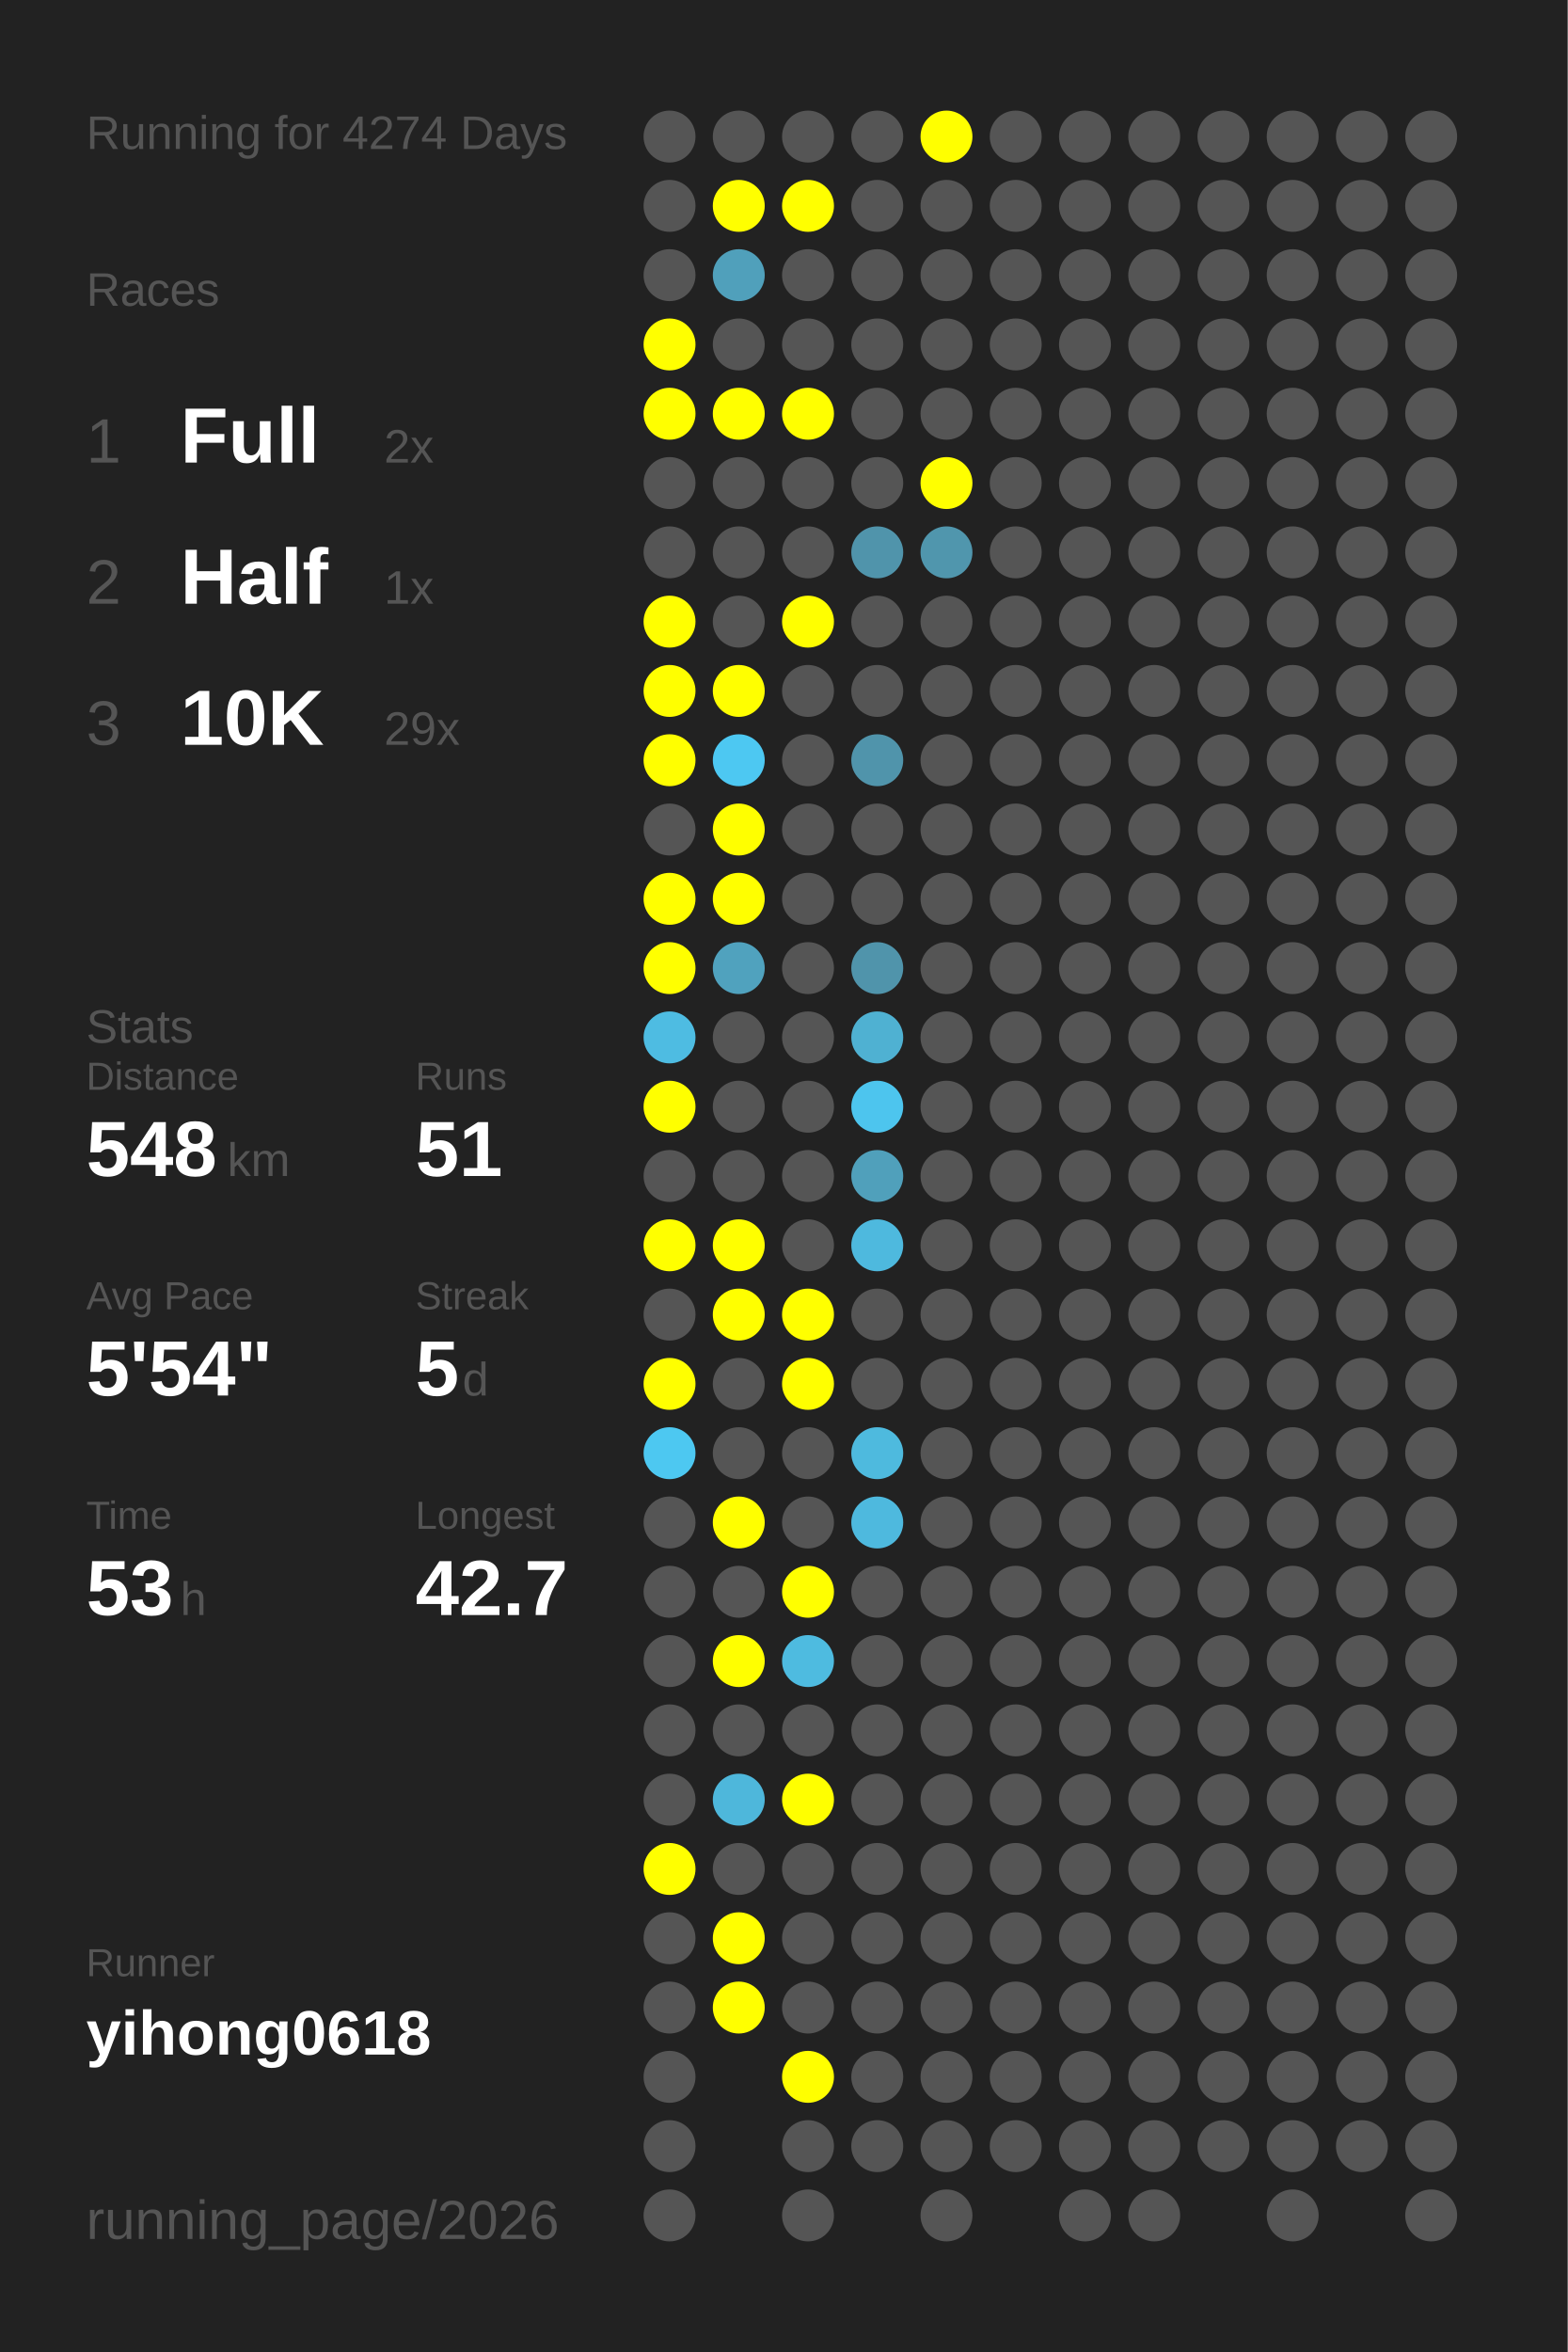
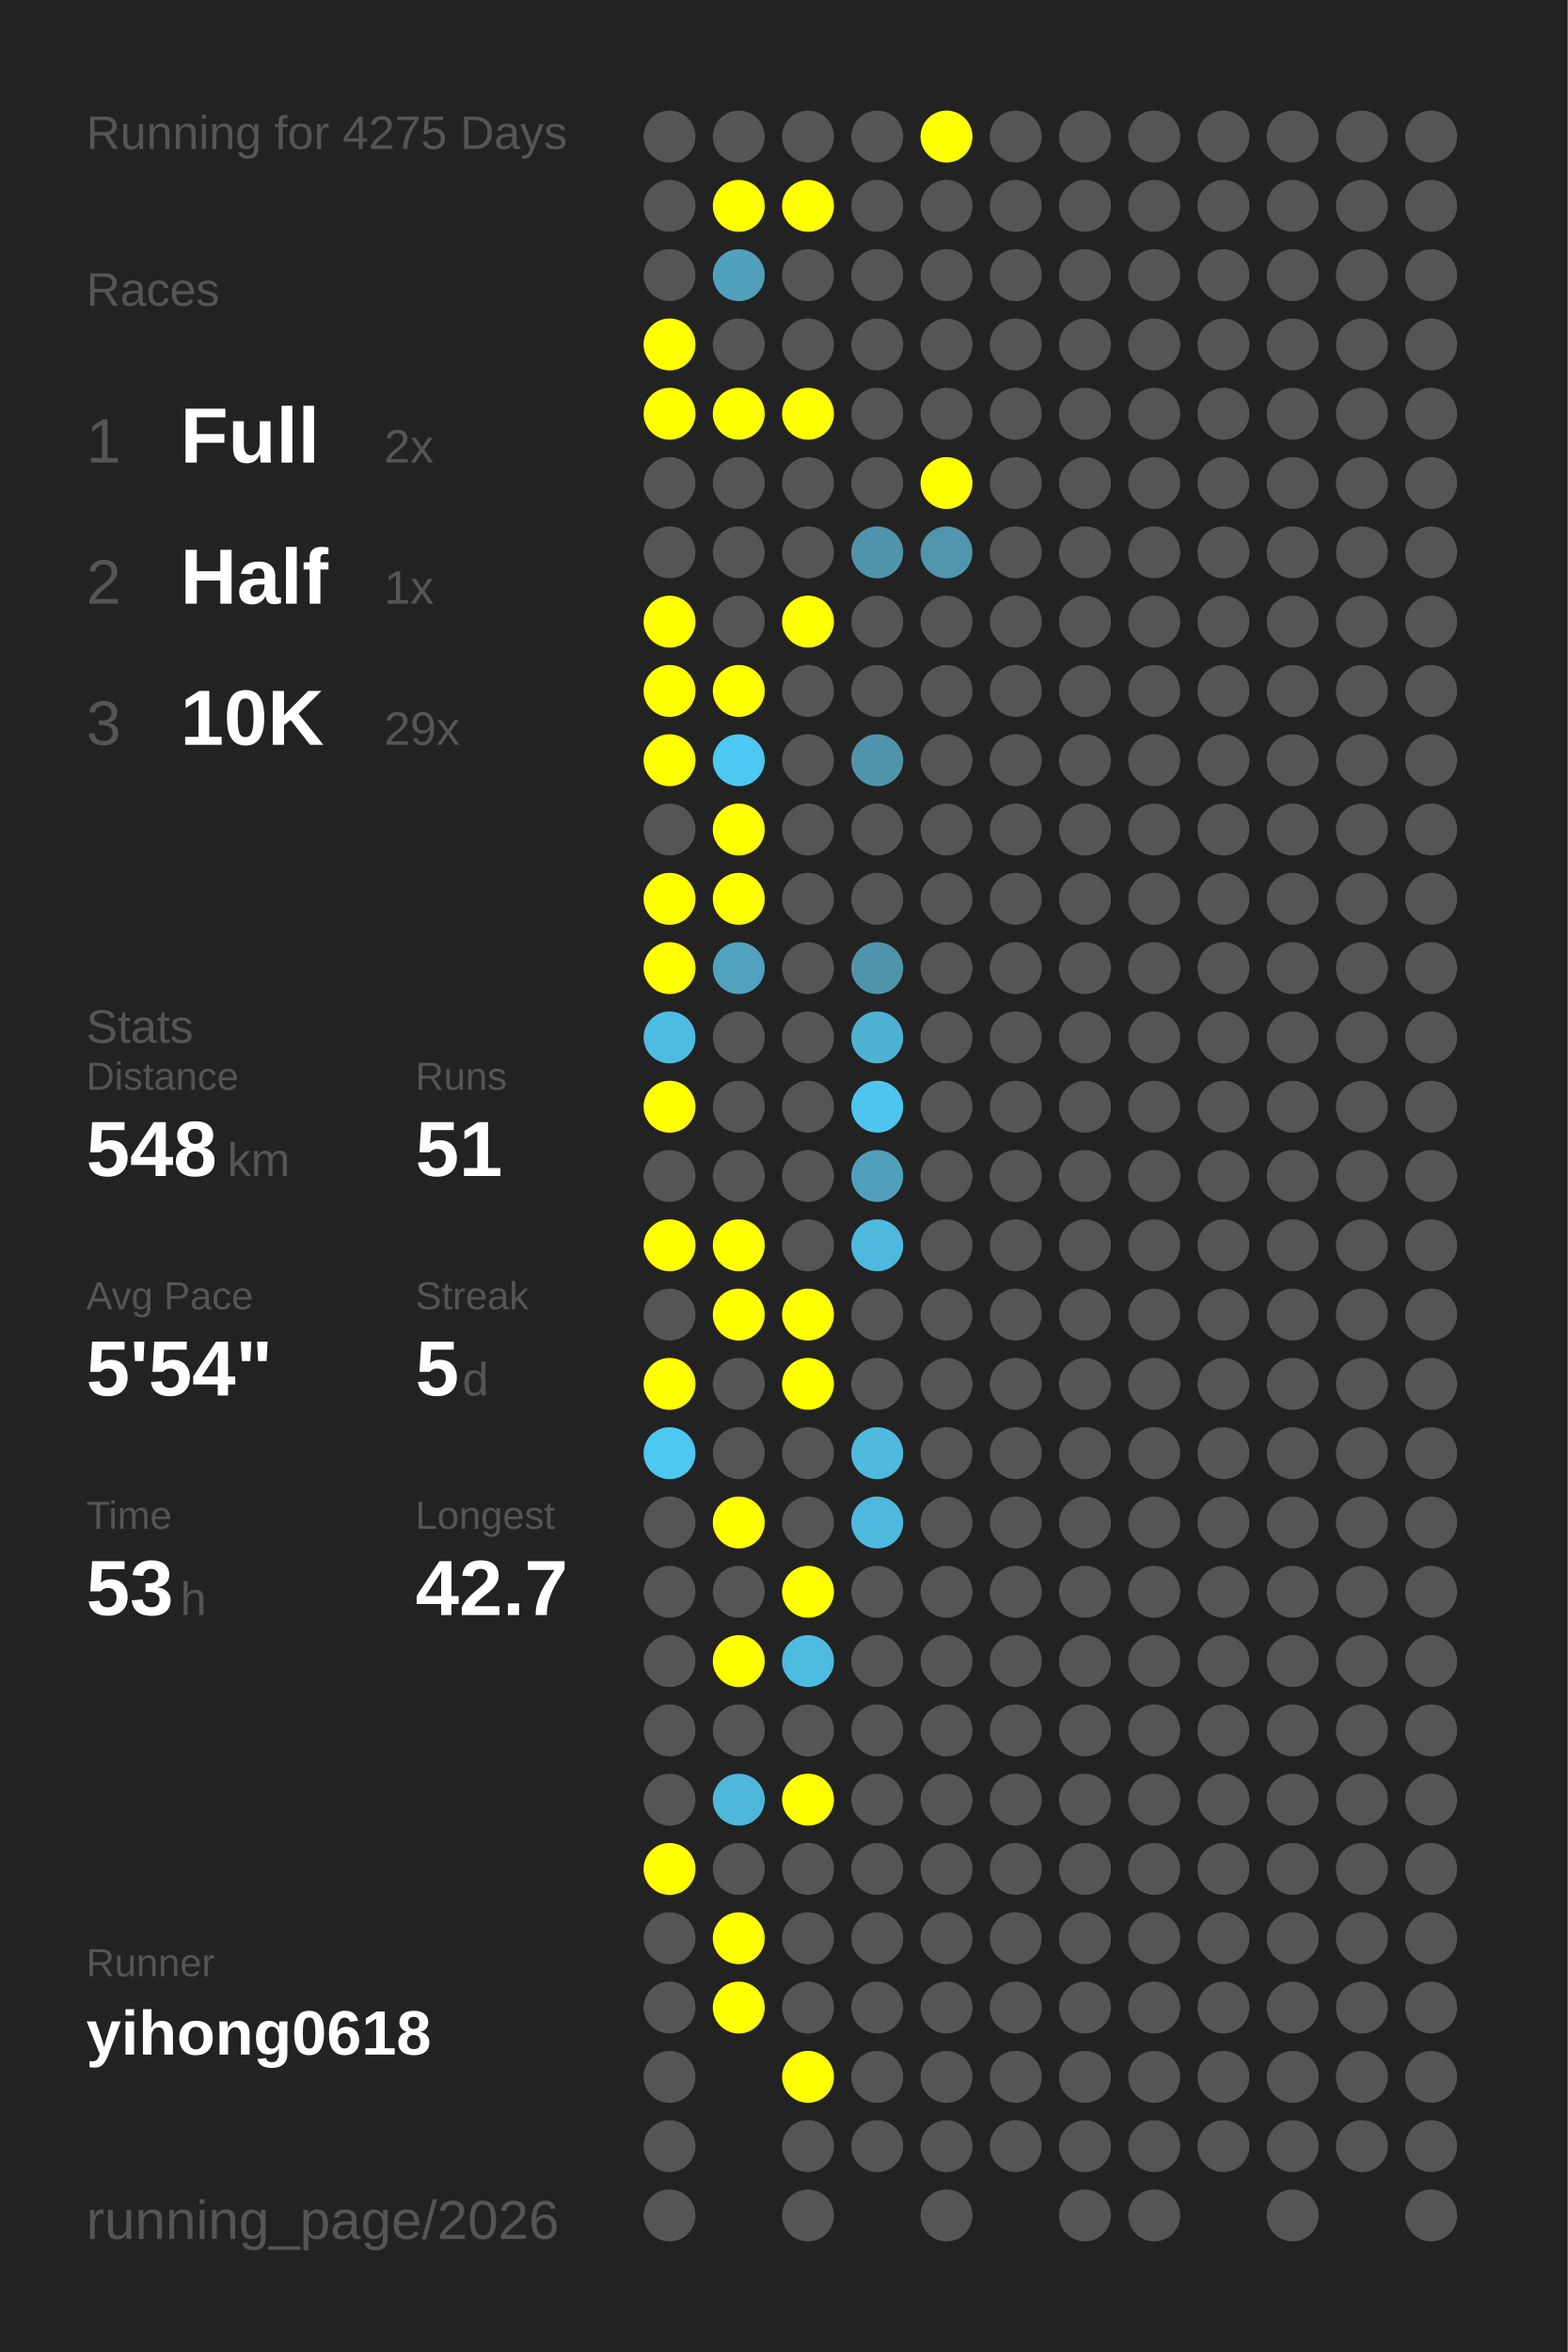
<svg xmlns="http://www.w3.org/2000/svg" baseProfile="full" height="300mm" version="1.1" viewBox="0,0,200,300" width="200mm">
  <defs />
  <rect fill="#222222" height="300" width="200" x="0" y="0" />
-   <text fill="#555555" style="font-size:6px; font-family:Arial;" x="11" y="19">Running for 4274 Days</text>
+   <text fill="#555555" style="font-size:6px; font-family:Arial;" x="11" y="19">Running for 4275 Days</text>
  <text fill="#555555" style="font-size:6px; font-family:Arial;" x="11" y="39">Races</text>
  <text fill="#555555" style="font-size:8px; font-family:Arial;" x="11" y="59">1</text>
  <text fill="#FFFFFF" style="font-size:10px; font-family:Arial; font-weight:bold;" x="23" y="59">Full</text>
  <text fill="#555555" style="font-size:6px; font-family:Arial;" x="49" y="59">2x</text>
  <text fill="#555555" style="font-size:8px; font-family:Arial;" x="11" y="77">2</text>
  <text fill="#FFFFFF" style="font-size:10px; font-family:Arial; font-weight:bold;" x="23" y="77">Half</text>
  <text fill="#555555" style="font-size:6px; font-family:Arial;" x="49" y="77">1x</text>
  <text fill="#555555" style="font-size:8px; font-family:Arial;" x="11" y="95">3</text>
  <text fill="#FFFFFF" style="font-size:10px; font-family:Arial; font-weight:bold;" x="23" y="95">10K</text>
  <text fill="#555555" style="font-size:6px; font-family:Arial;" x="49" y="95">29x</text>
  <text fill="#555555" style="font-size:6px; font-family:Arial;" x="11" y="133">Stats</text>
  <text fill="#555555" style="font-size:5px; font-family:Arial;" x="11" y="139">Distance</text>
  <text fill="#FFFFFF" style="font-size:10px; font-family:Arial; font-weight:bold;" x="11" y="150">548</text>
  <text fill="#555555" style="font-size:6px; font-family:Arial;" x="29" y="150">km</text>
  <text fill="#555555" style="font-size:5px; font-family:Arial;" x="53" y="139">Runs</text>
  <text fill="#FFFFFF" style="font-size:10px; font-family:Arial; font-weight:bold;" x="53" y="150">51</text>
  <text fill="#555555" style="font-size:5px; font-family:Arial;" x="11" y="167">Avg Pace</text>
  <text fill="#FFFFFF" style="font-size:10px; font-family:Arial; font-weight:bold;" x="11" y="178">5'54"</text>
  <text fill="#555555" style="font-size:5px; font-family:Arial;" x="53" y="167">Streak</text>
  <text fill="#FFFFFF" style="font-size:10px; font-family:Arial; font-weight:bold;" x="53" y="178">5</text>
  <text fill="#555555" style="font-size:6px; font-family:Arial;" x="59" y="178">d</text>
  <text fill="#555555" style="font-size:5px; font-family:Arial;" x="11" y="195">Time</text>
  <text fill="#FFFFFF" style="font-size:10px; font-family:Arial; font-weight:bold;" x="11" y="206">53</text>
  <text fill="#555555" style="font-size:6px; font-family:Arial;" x="23" y="206">h</text>
  <text fill="#555555" style="font-size:5px; font-family:Arial;" x="53" y="195">Longest</text>
  <text fill="#FFFFFF" style="font-size:10px; font-family:Arial; font-weight:bold;" x="53" y="206">42.7</text>
  <text fill="#555555" style="font-size:5px; font-family:Arial;" x="11" y="252.065">Runner</text>
  <text fill="#FFFFFF" style="font-size:8px; font-family:Arial; font-weight:bold;" x="11" y="262.065">yihong0618</text>
  <text fill="#555555" style="font-size:7px; font-family:Arial;" x="11" y="285.581">running_page/2026</text>
  <circle cx="85.417" cy="17.419" fill="#555555" r="3.312" />
  <circle cx="85.417" cy="26.258" fill="#555555" r="3.312" />
  <circle cx="85.417" cy="35.097" fill="#555555" r="3.312" />
  <circle cx="85.417" cy="43.935" fill="#FFFF00" r="3.312" />
  <circle cx="85.417" cy="52.774" fill="#FFFF00" r="3.312" />
  <circle cx="85.417" cy="61.613" fill="#555555" r="3.312" />
  <circle cx="85.417" cy="70.452" fill="#555555" r="3.312" />
  <circle cx="85.417" cy="79.29" fill="#FFFF00" r="3.312" />
  <circle cx="85.417" cy="88.129" fill="#FFFF00" r="3.312" />
  <circle cx="85.417" cy="96.968" fill="#FFFF00" r="3.312" />
  <circle cx="85.417" cy="105.806" fill="#555555" r="3.312" />
  <circle cx="85.417" cy="114.645" fill="#FFFF00" r="3.312" />
  <circle cx="85.417" cy="123.484" fill="#FFFF00" r="3.312" />
  <circle cx="85.417" cy="132.323" fill="#4ebce2" r="3.312" />
  <circle cx="85.417" cy="141.161" fill="#FFFF00" r="3.312" />
  <circle cx="85.417" cy="150" fill="#555555" r="3.312" />
  <circle cx="85.417" cy="158.839" fill="#FFFF00" r="3.312" />
  <circle cx="85.417" cy="167.677" fill="#555555" r="3.312" />
  <circle cx="85.417" cy="176.516" fill="#FFFF00" r="3.312" />
  <circle cx="85.417" cy="185.355" fill="#4dc8f1" r="3.312" />
  <circle cx="85.417" cy="194.194" fill="#555555" r="3.312" />
  <circle cx="85.417" cy="203.032" fill="#555555" r="3.312" />
  <circle cx="85.417" cy="211.871" fill="#555555" r="3.312" />
  <circle cx="85.417" cy="220.71" fill="#555555" r="3.312" />
  <circle cx="85.417" cy="229.548" fill="#555555" r="3.312" />
  <circle cx="85.417" cy="238.387" fill="#FFFF00" r="3.312" />
  <circle cx="85.417" cy="247.226" fill="#555555" r="3.312" />
  <circle cx="85.417" cy="256.065" fill="#555555" r="3.312" />
  <circle cx="85.417" cy="264.903" fill="#555555" r="3.312" />
  <circle cx="85.417" cy="273.742" fill="#555555" r="3.312" />
  <circle cx="85.417" cy="282.581" fill="#555555" r="3.312" />
  <circle cx="94.25" cy="17.419" fill="#555555" r="3.312" />
  <circle cx="94.25" cy="26.258" fill="#FFFF00" r="3.312" />
  <circle cx="94.25" cy="35.097" fill="#50a0bb" r="3.312" />
  <circle cx="94.25" cy="43.935" fill="#555555" r="3.312" />
  <circle cx="94.25" cy="52.774" fill="#FFFF00" r="3.312" />
  <circle cx="94.25" cy="61.613" fill="#555555" r="3.312" />
  <circle cx="94.25" cy="70.452" fill="#555555" r="3.312" />
  <circle cx="94.25" cy="79.29" fill="#555555" r="3.312" />
  <circle cx="94.25" cy="88.129" fill="#FFFF00" r="3.312" />
  <circle cx="94.25" cy="96.968" fill="#4dc8f2" r="3.312" />
  <circle cx="94.25" cy="105.806" fill="#FFFF00" r="3.312" />
  <circle cx="94.25" cy="114.645" fill="#FFFF00" r="3.312" />
  <circle cx="94.25" cy="123.484" fill="#50a2be" r="3.312" />
  <circle cx="94.25" cy="132.323" fill="#555555" r="3.312" />
  <circle cx="94.25" cy="141.161" fill="#555555" r="3.312" />
  <circle cx="94.25" cy="150" fill="#555555" r="3.312" />
  <circle cx="94.25" cy="158.839" fill="#FFFF00" r="3.312" />
  <circle cx="94.25" cy="167.677" fill="#FFFF00" r="3.312" />
  <circle cx="94.25" cy="176.516" fill="#555555" r="3.312" />
  <circle cx="94.25" cy="185.355" fill="#555555" r="3.312" />
  <circle cx="94.25" cy="194.194" fill="#FFFF00" r="3.312" />
  <circle cx="94.25" cy="203.032" fill="#555555" r="3.312" />
  <circle cx="94.25" cy="211.871" fill="#FFFF00" r="3.312" />
  <circle cx="94.25" cy="220.71" fill="#555555" r="3.312" />
  <circle cx="94.25" cy="229.548" fill="#4eb7db" r="3.312" />
  <circle cx="94.25" cy="238.387" fill="#555555" r="3.312" />
  <circle cx="94.25" cy="247.226" fill="#FFFF00" r="3.312" />
  <circle cx="94.25" cy="256.065" fill="#FFFF00" r="3.312" />
  <circle cx="103.083" cy="17.419" fill="#555555" r="3.312" />
  <circle cx="103.083" cy="26.258" fill="#FFFF00" r="3.312" />
  <circle cx="103.083" cy="35.097" fill="#555555" r="3.312" />
  <circle cx="103.083" cy="43.935" fill="#555555" r="3.312" />
  <circle cx="103.083" cy="52.774" fill="#FFFF00" r="3.312" />
  <circle cx="103.083" cy="61.613" fill="#555555" r="3.312" />
  <circle cx="103.083" cy="70.452" fill="#555555" r="3.312" />
  <circle cx="103.083" cy="79.29" fill="#FFFF00" r="3.312" />
  <circle cx="103.083" cy="88.129" fill="#555555" r="3.312" />
  <circle cx="103.083" cy="96.968" fill="#555555" r="3.312" />
  <circle cx="103.083" cy="105.806" fill="#555555" r="3.312" />
  <circle cx="103.083" cy="114.645" fill="#555555" r="3.312" />
  <circle cx="103.083" cy="123.484" fill="#555555" r="3.312" />
  <circle cx="103.083" cy="132.323" fill="#555555" r="3.312" />
  <circle cx="103.083" cy="141.161" fill="#555555" r="3.312" />
  <circle cx="103.083" cy="150" fill="#555555" r="3.312" />
  <circle cx="103.083" cy="158.839" fill="#555555" r="3.312" />
  <circle cx="103.083" cy="167.677" fill="#FFFF00" r="3.312" />
  <circle cx="103.083" cy="176.516" fill="#FFFF00" r="3.312" />
  <circle cx="103.083" cy="185.355" fill="#555555" r="3.312" />
  <circle cx="103.083" cy="194.194" fill="#555555" r="3.312" />
  <circle cx="103.083" cy="203.032" fill="#FFFF00" r="3.312" />
  <circle cx="103.083" cy="211.871" fill="#4ebbe0" r="3.312" />
  <circle cx="103.083" cy="220.71" fill="#555555" r="3.312" />
  <circle cx="103.083" cy="229.548" fill="#FFFF00" r="3.312" />
  <circle cx="103.083" cy="238.387" fill="#555555" r="3.312" />
  <circle cx="103.083" cy="247.226" fill="#555555" r="3.312" />
  <circle cx="103.083" cy="256.065" fill="#555555" r="3.312" />
  <circle cx="103.083" cy="264.903" fill="#FFFF00" r="3.312" />
  <circle cx="103.083" cy="273.742" fill="#555555" r="3.312" />
  <circle cx="103.083" cy="282.581" fill="#555555" r="3.312" />
  <circle cx="111.917" cy="17.419" fill="#555555" r="3.312" />
  <circle cx="111.917" cy="26.258" fill="#555555" r="3.312" />
  <circle cx="111.917" cy="35.097" fill="#555555" r="3.312" />
  <circle cx="111.917" cy="43.935" fill="#555555" r="3.312" />
  <circle cx="111.917" cy="52.774" fill="#555555" r="3.312" />
  <circle cx="111.917" cy="61.613" fill="#555555" r="3.312" />
  <circle cx="111.917" cy="70.452" fill="#5094ab" r="3.312" />
  <circle cx="111.917" cy="79.29" fill="#555555" r="3.312" />
  <circle cx="111.917" cy="88.129" fill="#555555" r="3.312" />
  <circle cx="111.917" cy="96.968" fill="#5094ab" r="3.312" />
  <circle cx="111.917" cy="105.806" fill="#555555" r="3.312" />
  <circle cx="111.917" cy="114.645" fill="#555555" r="3.312" />
  <circle cx="111.917" cy="123.484" fill="#5094ab" r="3.312" />
  <circle cx="111.917" cy="132.323" fill="#4fb1d2" r="3.312" />
  <circle cx="111.917" cy="141.161" fill="#4dc5ee" r="3.312" />
  <circle cx="111.917" cy="150" fill="#50a0bb" r="3.312" />
  <circle cx="111.917" cy="158.839" fill="#4eb9de" r="3.312" />
  <circle cx="111.917" cy="167.677" fill="#555555" r="3.312" />
  <circle cx="111.917" cy="176.516" fill="#555555" r="3.312" />
  <circle cx="111.917" cy="185.355" fill="#4ebade" r="3.312" />
  <circle cx="111.917" cy="194.194" fill="#4eb9de" r="3.312" />
  <circle cx="111.917" cy="203.032" fill="#555555" r="3.312" />
  <circle cx="111.917" cy="211.871" fill="#555555" r="3.312" />
  <circle cx="111.917" cy="220.71" fill="#555555" r="3.312" />
  <circle cx="111.917" cy="229.548" fill="#555555" r="3.312" />
  <circle cx="111.917" cy="238.387" fill="#555555" r="3.312" />
  <circle cx="111.917" cy="247.226" fill="#555555" r="3.312" />
  <circle cx="111.917" cy="256.065" fill="#555555" r="3.312" />
  <circle cx="111.917" cy="264.903" fill="#555555" r="3.312" />
  <circle cx="111.917" cy="273.742" fill="#555555" r="3.312" />
  <circle cx="120.75" cy="17.419" fill="#FFFF00" r="3.312" />
  <circle cx="120.75" cy="26.258" fill="#555555" r="3.312" />
  <circle cx="120.75" cy="35.097" fill="#555555" r="3.312" />
  <circle cx="120.75" cy="43.935" fill="#555555" r="3.312" />
  <circle cx="120.75" cy="52.774" fill="#555555" r="3.312" />
  <circle cx="120.75" cy="61.613" fill="#FFFF00" r="3.312" />
  <circle cx="120.75" cy="70.452" fill="#5096ad" r="3.312" />
  <circle cx="120.75" cy="79.29" fill="#555555" r="3.312" />
  <circle cx="120.75" cy="88.129" fill="#555555" r="3.312" />
  <circle cx="120.75" cy="96.968" fill="#555555" r="3.312" />
  <circle cx="120.75" cy="105.806" fill="#555555" r="3.312" />
  <circle cx="120.75" cy="114.645" fill="#555555" r="3.312" />
  <circle cx="120.75" cy="123.484" fill="#555555" r="3.312" />
  <circle cx="120.75" cy="132.323" fill="#555555" r="3.312" />
  <circle cx="120.75" cy="141.161" fill="#555555" r="3.312" />
  <circle cx="120.75" cy="150" fill="#555555" r="3.312" />
  <circle cx="120.75" cy="158.839" fill="#555555" r="3.312" />
  <circle cx="120.75" cy="167.677" fill="#555555" r="3.312" />
  <circle cx="120.75" cy="176.516" fill="#555555" r="3.312" />
  <circle cx="120.75" cy="185.355" fill="#555555" r="3.312" />
  <circle cx="120.75" cy="194.194" fill="#555555" r="3.312" />
  <circle cx="120.75" cy="203.032" fill="#555555" r="3.312" />
  <circle cx="120.75" cy="211.871" fill="#555555" r="3.312" />
  <circle cx="120.75" cy="220.71" fill="#555555" r="3.312" />
  <circle cx="120.75" cy="229.548" fill="#555555" r="3.312" />
  <circle cx="120.75" cy="238.387" fill="#555555" r="3.312" />
  <circle cx="120.75" cy="247.226" fill="#555555" r="3.312" />
  <circle cx="120.75" cy="256.065" fill="#555555" r="3.312" />
  <circle cx="120.75" cy="264.903" fill="#555555" r="3.312" />
  <circle cx="120.75" cy="273.742" fill="#555555" r="3.312" />
  <circle cx="120.75" cy="282.581" fill="#555555" r="3.312" />
  <circle cx="129.583" cy="17.419" fill="#555555" r="3.312" />
  <circle cx="129.583" cy="26.258" fill="#555555" r="3.312" />
  <circle cx="129.583" cy="35.097" fill="#555555" r="3.312" />
  <circle cx="129.583" cy="43.935" fill="#555555" r="3.312" />
  <circle cx="129.583" cy="52.774" fill="#555555" r="3.312" />
  <circle cx="129.583" cy="61.613" fill="#555555" r="3.312" />
  <circle cx="129.583" cy="70.452" fill="#555555" r="3.312" />
  <circle cx="129.583" cy="79.29" fill="#555555" r="3.312" />
  <circle cx="129.583" cy="88.129" fill="#555555" r="3.312" />
  <circle cx="129.583" cy="96.968" fill="#555555" r="3.312" />
  <circle cx="129.583" cy="105.806" fill="#555555" r="3.312" />
  <circle cx="129.583" cy="114.645" fill="#555555" r="3.312" />
  <circle cx="129.583" cy="123.484" fill="#555555" r="3.312" />
  <circle cx="129.583" cy="132.323" fill="#555555" r="3.312" />
  <circle cx="129.583" cy="141.161" fill="#555555" r="3.312" />
  <circle cx="129.583" cy="150" fill="#555555" r="3.312" />
  <circle cx="129.583" cy="158.839" fill="#555555" r="3.312" />
  <circle cx="129.583" cy="167.677" fill="#555555" r="3.312" />
  <circle cx="129.583" cy="176.516" fill="#555555" r="3.312" />
  <circle cx="129.583" cy="185.355" fill="#555555" r="3.312" />
  <circle cx="129.583" cy="194.194" fill="#555555" r="3.312" />
  <circle cx="129.583" cy="203.032" fill="#555555" r="3.312" />
  <circle cx="129.583" cy="211.871" fill="#555555" r="3.312" />
  <circle cx="129.583" cy="220.71" fill="#555555" r="3.312" />
  <circle cx="129.583" cy="229.548" fill="#555555" r="3.312" />
  <circle cx="129.583" cy="238.387" fill="#555555" r="3.312" />
  <circle cx="129.583" cy="247.226" fill="#555555" r="3.312" />
  <circle cx="129.583" cy="256.065" fill="#555555" r="3.312" />
  <circle cx="129.583" cy="264.903" fill="#555555" r="3.312" />
  <circle cx="129.583" cy="273.742" fill="#555555" r="3.312" />
  <circle cx="138.417" cy="17.419" fill="#555555" r="3.312" />
  <circle cx="138.417" cy="26.258" fill="#555555" r="3.312" />
  <circle cx="138.417" cy="35.097" fill="#555555" r="3.312" />
  <circle cx="138.417" cy="43.935" fill="#555555" r="3.312" />
  <circle cx="138.417" cy="52.774" fill="#555555" r="3.312" />
  <circle cx="138.417" cy="61.613" fill="#555555" r="3.312" />
  <circle cx="138.417" cy="70.452" fill="#555555" r="3.312" />
  <circle cx="138.417" cy="79.29" fill="#555555" r="3.312" />
  <circle cx="138.417" cy="88.129" fill="#555555" r="3.312" />
  <circle cx="138.417" cy="96.968" fill="#555555" r="3.312" />
  <circle cx="138.417" cy="105.806" fill="#555555" r="3.312" />
  <circle cx="138.417" cy="114.645" fill="#555555" r="3.312" />
  <circle cx="138.417" cy="123.484" fill="#555555" r="3.312" />
  <circle cx="138.417" cy="132.323" fill="#555555" r="3.312" />
  <circle cx="138.417" cy="141.161" fill="#555555" r="3.312" />
  <circle cx="138.417" cy="150" fill="#555555" r="3.312" />
  <circle cx="138.417" cy="158.839" fill="#555555" r="3.312" />
  <circle cx="138.417" cy="167.677" fill="#555555" r="3.312" />
  <circle cx="138.417" cy="176.516" fill="#555555" r="3.312" />
  <circle cx="138.417" cy="185.355" fill="#555555" r="3.312" />
  <circle cx="138.417" cy="194.194" fill="#555555" r="3.312" />
  <circle cx="138.417" cy="203.032" fill="#555555" r="3.312" />
  <circle cx="138.417" cy="211.871" fill="#555555" r="3.312" />
  <circle cx="138.417" cy="220.71" fill="#555555" r="3.312" />
  <circle cx="138.417" cy="229.548" fill="#555555" r="3.312" />
  <circle cx="138.417" cy="238.387" fill="#555555" r="3.312" />
  <circle cx="138.417" cy="247.226" fill="#555555" r="3.312" />
  <circle cx="138.417" cy="256.065" fill="#555555" r="3.312" />
  <circle cx="138.417" cy="264.903" fill="#555555" r="3.312" />
  <circle cx="138.417" cy="273.742" fill="#555555" r="3.312" />
  <circle cx="138.417" cy="282.581" fill="#555555" r="3.312" />
  <circle cx="147.25" cy="17.419" fill="#555555" r="3.312" />
  <circle cx="147.25" cy="26.258" fill="#555555" r="3.312" />
  <circle cx="147.25" cy="35.097" fill="#555555" r="3.312" />
  <circle cx="147.25" cy="43.935" fill="#555555" r="3.312" />
  <circle cx="147.25" cy="52.774" fill="#555555" r="3.312" />
  <circle cx="147.25" cy="61.613" fill="#555555" r="3.312" />
  <circle cx="147.25" cy="70.452" fill="#555555" r="3.312" />
  <circle cx="147.25" cy="79.29" fill="#555555" r="3.312" />
  <circle cx="147.25" cy="88.129" fill="#555555" r="3.312" />
  <circle cx="147.25" cy="96.968" fill="#555555" r="3.312" />
  <circle cx="147.25" cy="105.806" fill="#555555" r="3.312" />
  <circle cx="147.25" cy="114.645" fill="#555555" r="3.312" />
  <circle cx="147.25" cy="123.484" fill="#555555" r="3.312" />
  <circle cx="147.25" cy="132.323" fill="#555555" r="3.312" />
  <circle cx="147.25" cy="141.161" fill="#555555" r="3.312" />
  <circle cx="147.25" cy="150" fill="#555555" r="3.312" />
  <circle cx="147.25" cy="158.839" fill="#555555" r="3.312" />
  <circle cx="147.25" cy="167.677" fill="#555555" r="3.312" />
  <circle cx="147.25" cy="176.516" fill="#555555" r="3.312" />
  <circle cx="147.25" cy="185.355" fill="#555555" r="3.312" />
  <circle cx="147.25" cy="194.194" fill="#555555" r="3.312" />
  <circle cx="147.25" cy="203.032" fill="#555555" r="3.312" />
  <circle cx="147.25" cy="211.871" fill="#555555" r="3.312" />
  <circle cx="147.25" cy="220.71" fill="#555555" r="3.312" />
  <circle cx="147.25" cy="229.548" fill="#555555" r="3.312" />
  <circle cx="147.25" cy="238.387" fill="#555555" r="3.312" />
  <circle cx="147.25" cy="247.226" fill="#555555" r="3.312" />
  <circle cx="147.25" cy="256.065" fill="#555555" r="3.312" />
  <circle cx="147.25" cy="264.903" fill="#555555" r="3.312" />
  <circle cx="147.25" cy="273.742" fill="#555555" r="3.312" />
  <circle cx="147.25" cy="282.581" fill="#555555" r="3.312" />
  <circle cx="156.083" cy="17.419" fill="#555555" r="3.312" />
  <circle cx="156.083" cy="26.258" fill="#555555" r="3.312" />
  <circle cx="156.083" cy="35.097" fill="#555555" r="3.312" />
  <circle cx="156.083" cy="43.935" fill="#555555" r="3.312" />
  <circle cx="156.083" cy="52.774" fill="#555555" r="3.312" />
  <circle cx="156.083" cy="61.613" fill="#555555" r="3.312" />
  <circle cx="156.083" cy="70.452" fill="#555555" r="3.312" />
  <circle cx="156.083" cy="79.29" fill="#555555" r="3.312" />
  <circle cx="156.083" cy="88.129" fill="#555555" r="3.312" />
  <circle cx="156.083" cy="96.968" fill="#555555" r="3.312" />
  <circle cx="156.083" cy="105.806" fill="#555555" r="3.312" />
  <circle cx="156.083" cy="114.645" fill="#555555" r="3.312" />
  <circle cx="156.083" cy="123.484" fill="#555555" r="3.312" />
  <circle cx="156.083" cy="132.323" fill="#555555" r="3.312" />
  <circle cx="156.083" cy="141.161" fill="#555555" r="3.312" />
  <circle cx="156.083" cy="150" fill="#555555" r="3.312" />
  <circle cx="156.083" cy="158.839" fill="#555555" r="3.312" />
  <circle cx="156.083" cy="167.677" fill="#555555" r="3.312" />
  <circle cx="156.083" cy="176.516" fill="#555555" r="3.312" />
  <circle cx="156.083" cy="185.355" fill="#555555" r="3.312" />
  <circle cx="156.083" cy="194.194" fill="#555555" r="3.312" />
  <circle cx="156.083" cy="203.032" fill="#555555" r="3.312" />
  <circle cx="156.083" cy="211.871" fill="#555555" r="3.312" />
  <circle cx="156.083" cy="220.71" fill="#555555" r="3.312" />
  <circle cx="156.083" cy="229.548" fill="#555555" r="3.312" />
  <circle cx="156.083" cy="238.387" fill="#555555" r="3.312" />
  <circle cx="156.083" cy="247.226" fill="#555555" r="3.312" />
  <circle cx="156.083" cy="256.065" fill="#555555" r="3.312" />
  <circle cx="156.083" cy="264.903" fill="#555555" r="3.312" />
  <circle cx="156.083" cy="273.742" fill="#555555" r="3.312" />
  <circle cx="164.917" cy="17.419" fill="#555555" r="3.312" />
  <circle cx="164.917" cy="26.258" fill="#555555" r="3.312" />
  <circle cx="164.917" cy="35.097" fill="#555555" r="3.312" />
  <circle cx="164.917" cy="43.935" fill="#555555" r="3.312" />
  <circle cx="164.917" cy="52.774" fill="#555555" r="3.312" />
  <circle cx="164.917" cy="61.613" fill="#555555" r="3.312" />
  <circle cx="164.917" cy="70.452" fill="#555555" r="3.312" />
  <circle cx="164.917" cy="79.29" fill="#555555" r="3.312" />
  <circle cx="164.917" cy="88.129" fill="#555555" r="3.312" />
  <circle cx="164.917" cy="96.968" fill="#555555" r="3.312" />
  <circle cx="164.917" cy="105.806" fill="#555555" r="3.312" />
  <circle cx="164.917" cy="114.645" fill="#555555" r="3.312" />
  <circle cx="164.917" cy="123.484" fill="#555555" r="3.312" />
  <circle cx="164.917" cy="132.323" fill="#555555" r="3.312" />
  <circle cx="164.917" cy="141.161" fill="#555555" r="3.312" />
  <circle cx="164.917" cy="150" fill="#555555" r="3.312" />
  <circle cx="164.917" cy="158.839" fill="#555555" r="3.312" />
  <circle cx="164.917" cy="167.677" fill="#555555" r="3.312" />
  <circle cx="164.917" cy="176.516" fill="#555555" r="3.312" />
  <circle cx="164.917" cy="185.355" fill="#555555" r="3.312" />
  <circle cx="164.917" cy="194.194" fill="#555555" r="3.312" />
  <circle cx="164.917" cy="203.032" fill="#555555" r="3.312" />
  <circle cx="164.917" cy="211.871" fill="#555555" r="3.312" />
  <circle cx="164.917" cy="220.71" fill="#555555" r="3.312" />
  <circle cx="164.917" cy="229.548" fill="#555555" r="3.312" />
  <circle cx="164.917" cy="238.387" fill="#555555" r="3.312" />
  <circle cx="164.917" cy="247.226" fill="#555555" r="3.312" />
  <circle cx="164.917" cy="256.065" fill="#555555" r="3.312" />
  <circle cx="164.917" cy="264.903" fill="#555555" r="3.312" />
  <circle cx="164.917" cy="273.742" fill="#555555" r="3.312" />
  <circle cx="164.917" cy="282.581" fill="#555555" r="3.312" />
  <circle cx="173.75" cy="17.419" fill="#555555" r="3.312" />
  <circle cx="173.75" cy="26.258" fill="#555555" r="3.312" />
  <circle cx="173.75" cy="35.097" fill="#555555" r="3.312" />
  <circle cx="173.75" cy="43.935" fill="#555555" r="3.312" />
  <circle cx="173.75" cy="52.774" fill="#555555" r="3.312" />
  <circle cx="173.75" cy="61.613" fill="#555555" r="3.312" />
  <circle cx="173.75" cy="70.452" fill="#555555" r="3.312" />
  <circle cx="173.75" cy="79.29" fill="#555555" r="3.312" />
  <circle cx="173.75" cy="88.129" fill="#555555" r="3.312" />
  <circle cx="173.75" cy="96.968" fill="#555555" r="3.312" />
  <circle cx="173.75" cy="105.806" fill="#555555" r="3.312" />
  <circle cx="173.75" cy="114.645" fill="#555555" r="3.312" />
  <circle cx="173.75" cy="123.484" fill="#555555" r="3.312" />
  <circle cx="173.75" cy="132.323" fill="#555555" r="3.312" />
  <circle cx="173.75" cy="141.161" fill="#555555" r="3.312" />
  <circle cx="173.75" cy="150" fill="#555555" r="3.312" />
  <circle cx="173.75" cy="158.839" fill="#555555" r="3.312" />
  <circle cx="173.75" cy="167.677" fill="#555555" r="3.312" />
  <circle cx="173.75" cy="176.516" fill="#555555" r="3.312" />
  <circle cx="173.75" cy="185.355" fill="#555555" r="3.312" />
  <circle cx="173.75" cy="194.194" fill="#555555" r="3.312" />
  <circle cx="173.75" cy="203.032" fill="#555555" r="3.312" />
  <circle cx="173.75" cy="211.871" fill="#555555" r="3.312" />
  <circle cx="173.75" cy="220.71" fill="#555555" r="3.312" />
  <circle cx="173.75" cy="229.548" fill="#555555" r="3.312" />
  <circle cx="173.75" cy="238.387" fill="#555555" r="3.312" />
  <circle cx="173.75" cy="247.226" fill="#555555" r="3.312" />
  <circle cx="173.75" cy="256.065" fill="#555555" r="3.312" />
  <circle cx="173.75" cy="264.903" fill="#555555" r="3.312" />
  <circle cx="173.75" cy="273.742" fill="#555555" r="3.312" />
  <circle cx="182.583" cy="17.419" fill="#555555" r="3.312" />
  <circle cx="182.583" cy="26.258" fill="#555555" r="3.312" />
  <circle cx="182.583" cy="35.097" fill="#555555" r="3.312" />
  <circle cx="182.583" cy="43.935" fill="#555555" r="3.312" />
  <circle cx="182.583" cy="52.774" fill="#555555" r="3.312" />
  <circle cx="182.583" cy="61.613" fill="#555555" r="3.312" />
  <circle cx="182.583" cy="70.452" fill="#555555" r="3.312" />
  <circle cx="182.583" cy="79.29" fill="#555555" r="3.312" />
  <circle cx="182.583" cy="88.129" fill="#555555" r="3.312" />
  <circle cx="182.583" cy="96.968" fill="#555555" r="3.312" />
  <circle cx="182.583" cy="105.806" fill="#555555" r="3.312" />
  <circle cx="182.583" cy="114.645" fill="#555555" r="3.312" />
  <circle cx="182.583" cy="123.484" fill="#555555" r="3.312" />
  <circle cx="182.583" cy="132.323" fill="#555555" r="3.312" />
  <circle cx="182.583" cy="141.161" fill="#555555" r="3.312" />
  <circle cx="182.583" cy="150" fill="#555555" r="3.312" />
  <circle cx="182.583" cy="158.839" fill="#555555" r="3.312" />
  <circle cx="182.583" cy="167.677" fill="#555555" r="3.312" />
  <circle cx="182.583" cy="176.516" fill="#555555" r="3.312" />
  <circle cx="182.583" cy="185.355" fill="#555555" r="3.312" />
  <circle cx="182.583" cy="194.194" fill="#555555" r="3.312" />
  <circle cx="182.583" cy="203.032" fill="#555555" r="3.312" />
  <circle cx="182.583" cy="211.871" fill="#555555" r="3.312" />
  <circle cx="182.583" cy="220.71" fill="#555555" r="3.312" />
  <circle cx="182.583" cy="229.548" fill="#555555" r="3.312" />
  <circle cx="182.583" cy="238.387" fill="#555555" r="3.312" />
  <circle cx="182.583" cy="247.226" fill="#555555" r="3.312" />
  <circle cx="182.583" cy="256.065" fill="#555555" r="3.312" />
  <circle cx="182.583" cy="264.903" fill="#555555" r="3.312" />
  <circle cx="182.583" cy="273.742" fill="#555555" r="3.312" />
  <circle cx="182.583" cy="282.581" fill="#555555" r="3.312" />
</svg>
